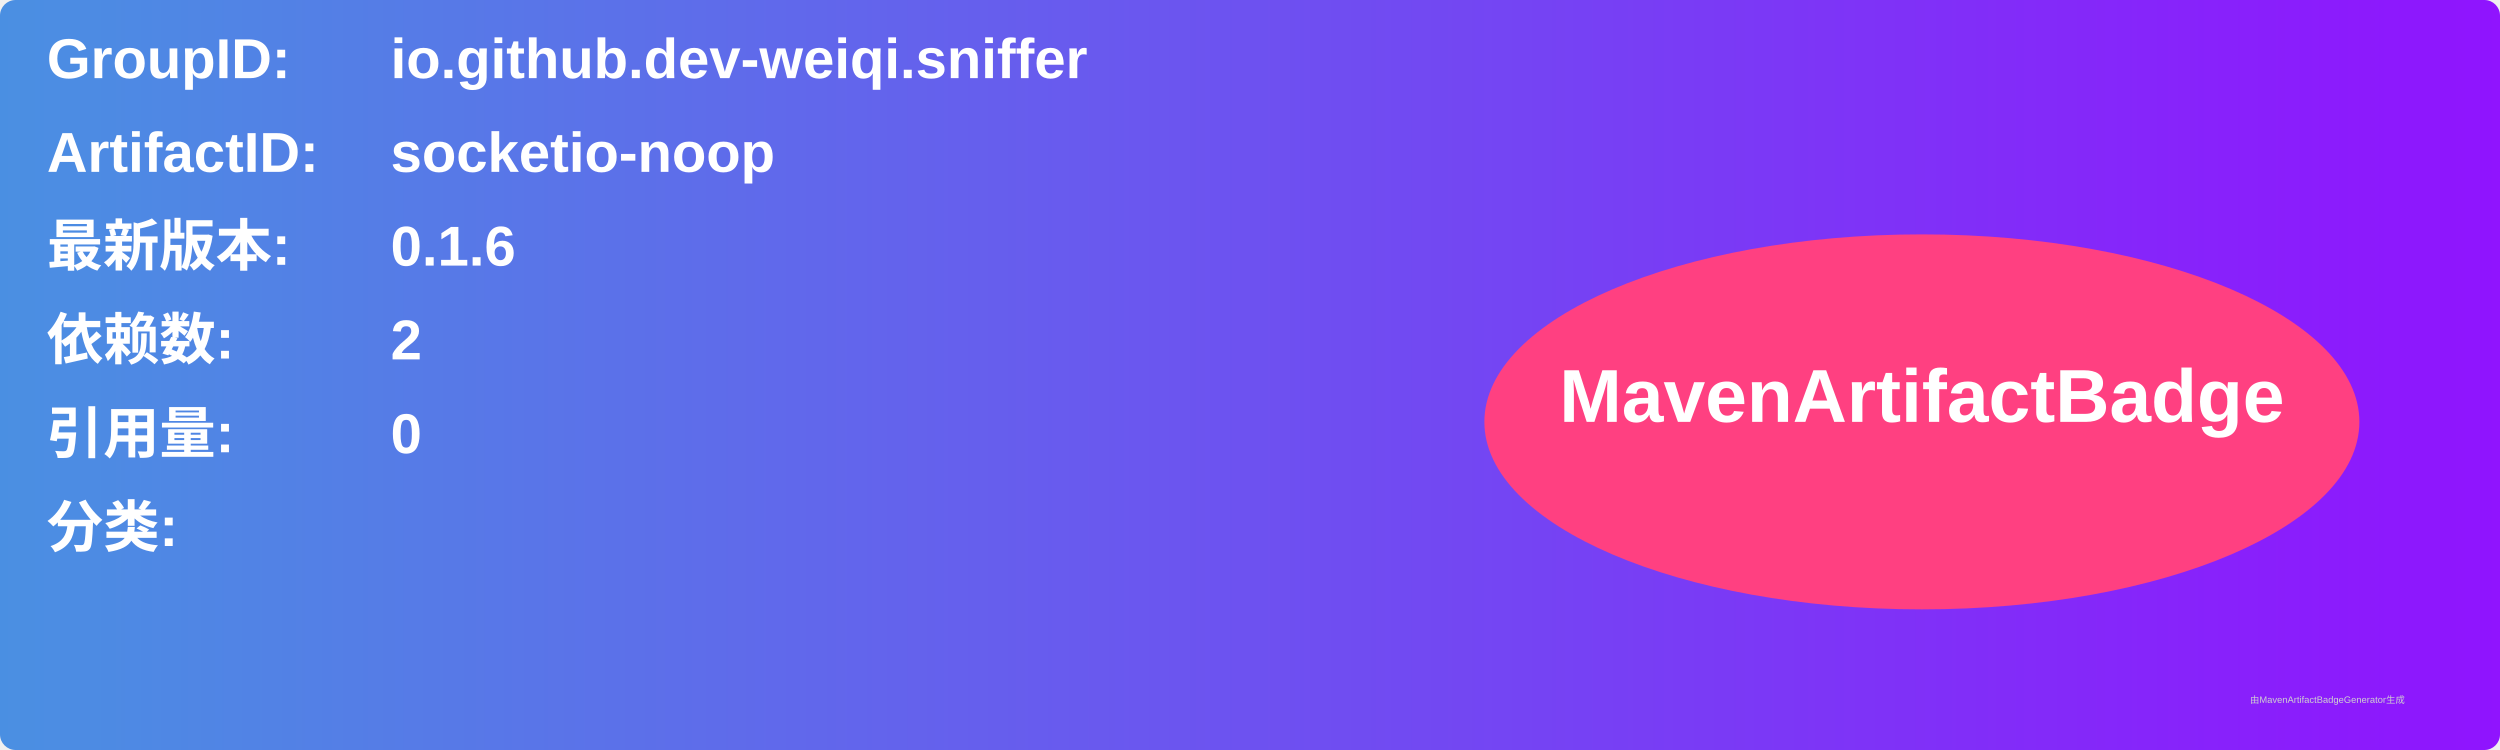
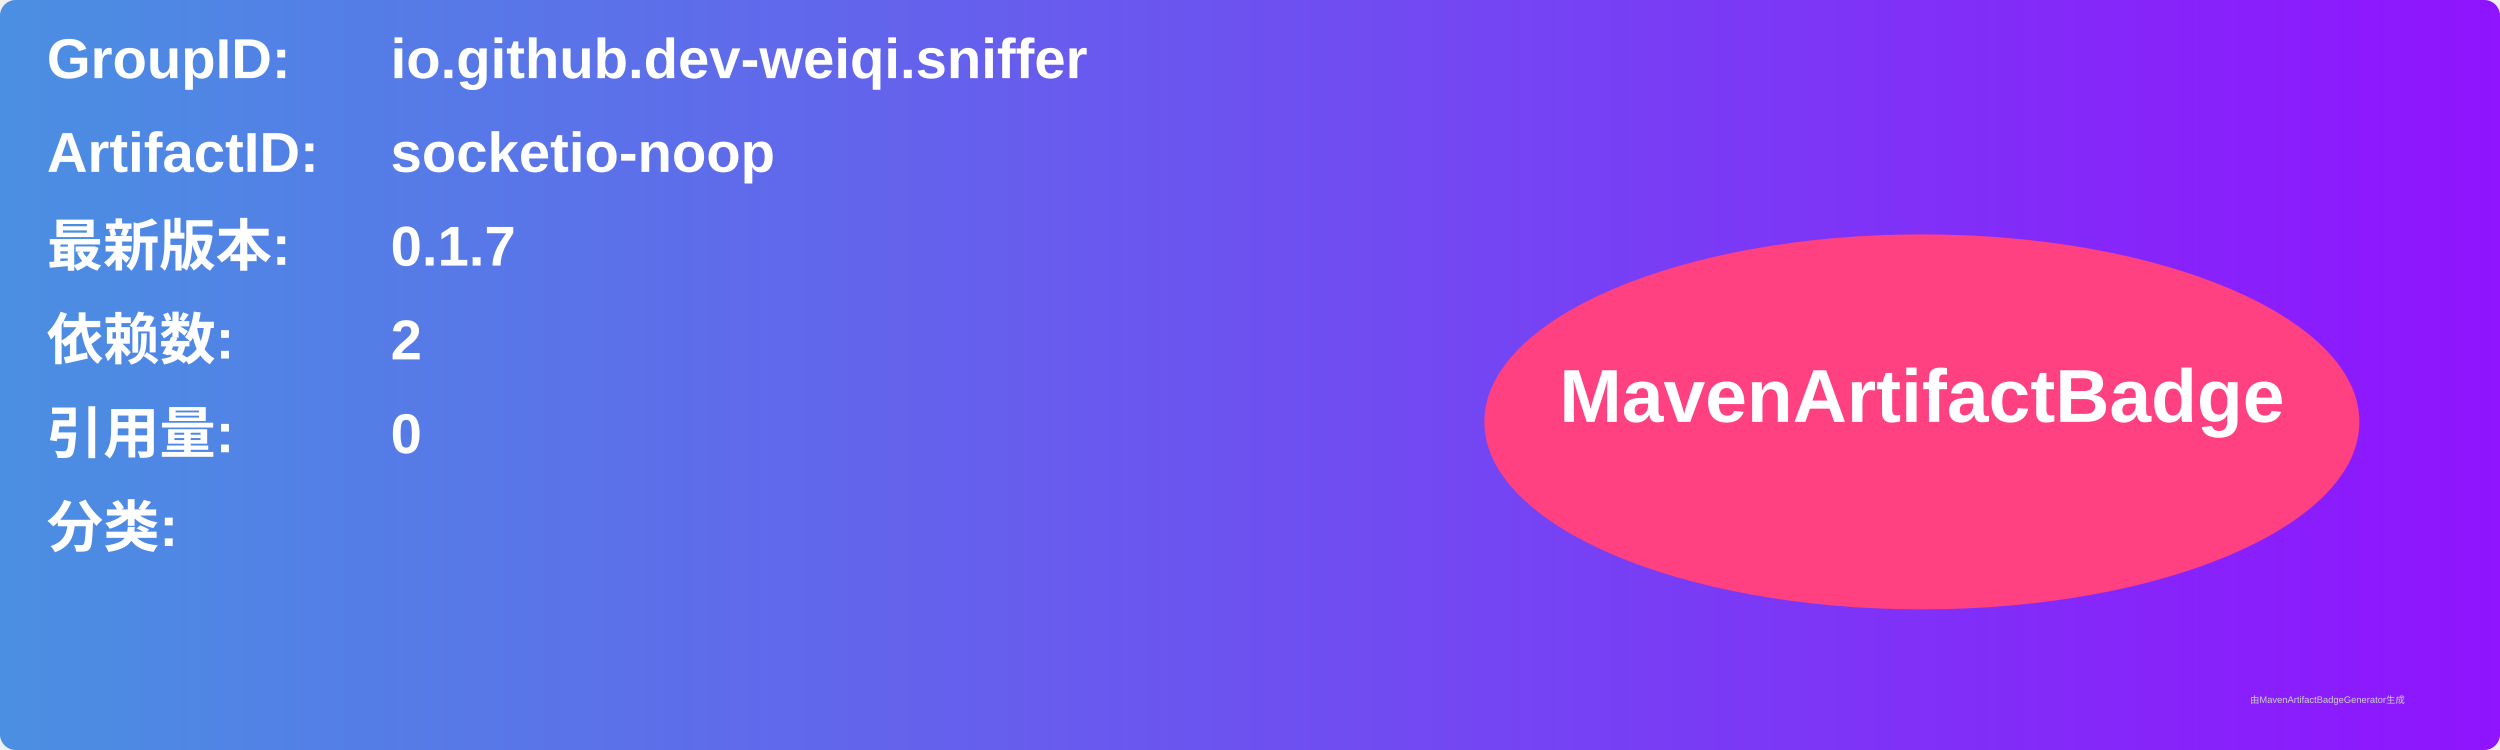
<svg xmlns="http://www.w3.org/2000/svg" width="800" height="240" viewBox="0 0 800 240">
  <linearGradient id="grad" x1="0%" y1="0%" x2="100%" y2="0%">
    <stop offset="0%" stop-color="#4a90e2" />
    <stop offset="100%" stop-color="#9013fe" />
  </linearGradient>
  <rect width="100%" height="100%" rx="5" ry="5" fill="url(#grad)" />
  <g transform="translate(15, 15)">
    <text x="0" y="10" font-family="Arial" font-size="18" fill="white" font-weight="bold" width="260">GroupID:</text>
    <text x="110" y="10" font-family="Arial" font-size="18" fill="white" font-weight="bold" width="460">io.github.dev-weiqi.sniffer</text>
    <text x="0" y="40" font-family="Arial" font-size="18" fill="white" font-weight="bold" width="260">ArtifactID:</text>
    <text x="110" y="40" font-family="Arial" font-size="18" fill="white" font-weight="bold" width="460">socketio-noop</text>
    <text x="0" y="70" font-family="Arial" font-size="18" fill="white" font-weight="bold">最新版本:</text>
    <text x="110" y="70" font-family="Arial" font-size="18" fill="white" font-weight="bold">
-       <tspan font-weight="bold">0.1.6</tspan>
+       <tspan font-weight="bold">0.1.7</tspan>
    </text>
    <text x="0" y="100" font-family="Arial" font-size="18" fill="white" font-weight="bold">依赖数: </text>
    <text x="110" y="100" font-family="Arial" font-size="18" fill="white">
      <tspan font-weight="bold">2</tspan>
    </text>
    <text x="0" y="130" font-family="Arial" font-size="18" fill="white" font-weight="bold">引用量: </text>
    <text x="110" y="130" font-family="Arial" font-size="18" fill="white">
      <tspan font-weight="bold">0</tspan>
    </text>
    <text x="0" y="160" font-family="Arial" font-size="18" fill="white" font-weight="bold">分类:</text>
    <text x="10" y="190" font-family="Arial" font-size="10" fill="white">
      <tspan font-weight="bold" />
    </text>
    <ellipse cx="600" cy="120" rx="140" ry="60" fill="#ff4081" />
    <text x="600" y="120" text-anchor="middle" font-family="Arial" font-size="24" fill="white" font-weight="bold">MavenArtifactBadge</text>
  </g>
  <text x="720" y="225" font-family="Arial" font-size="3" fill="#d0d0d0">由MavenArtifactBadgeGenerator生成</text>
</svg>
